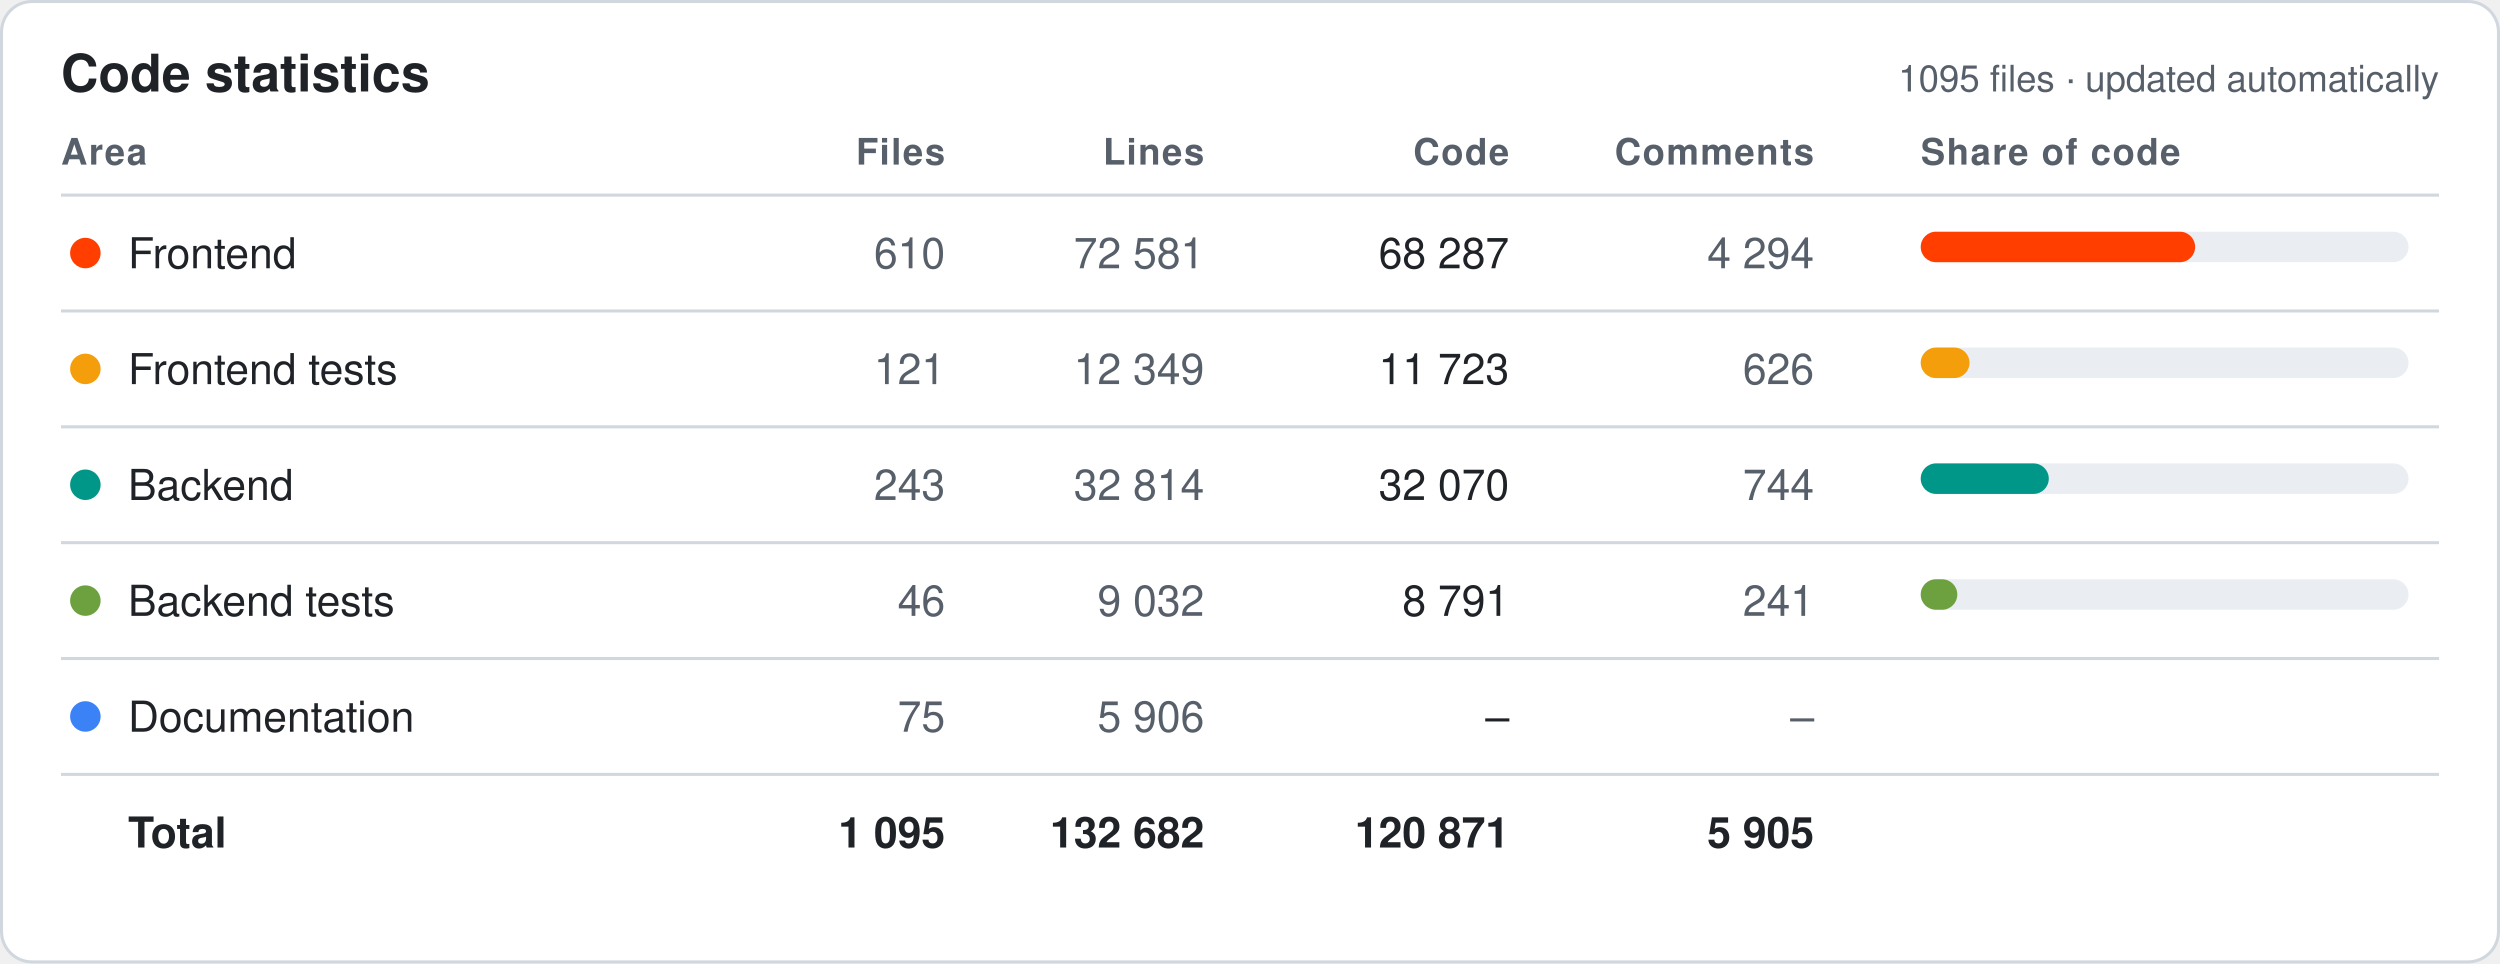
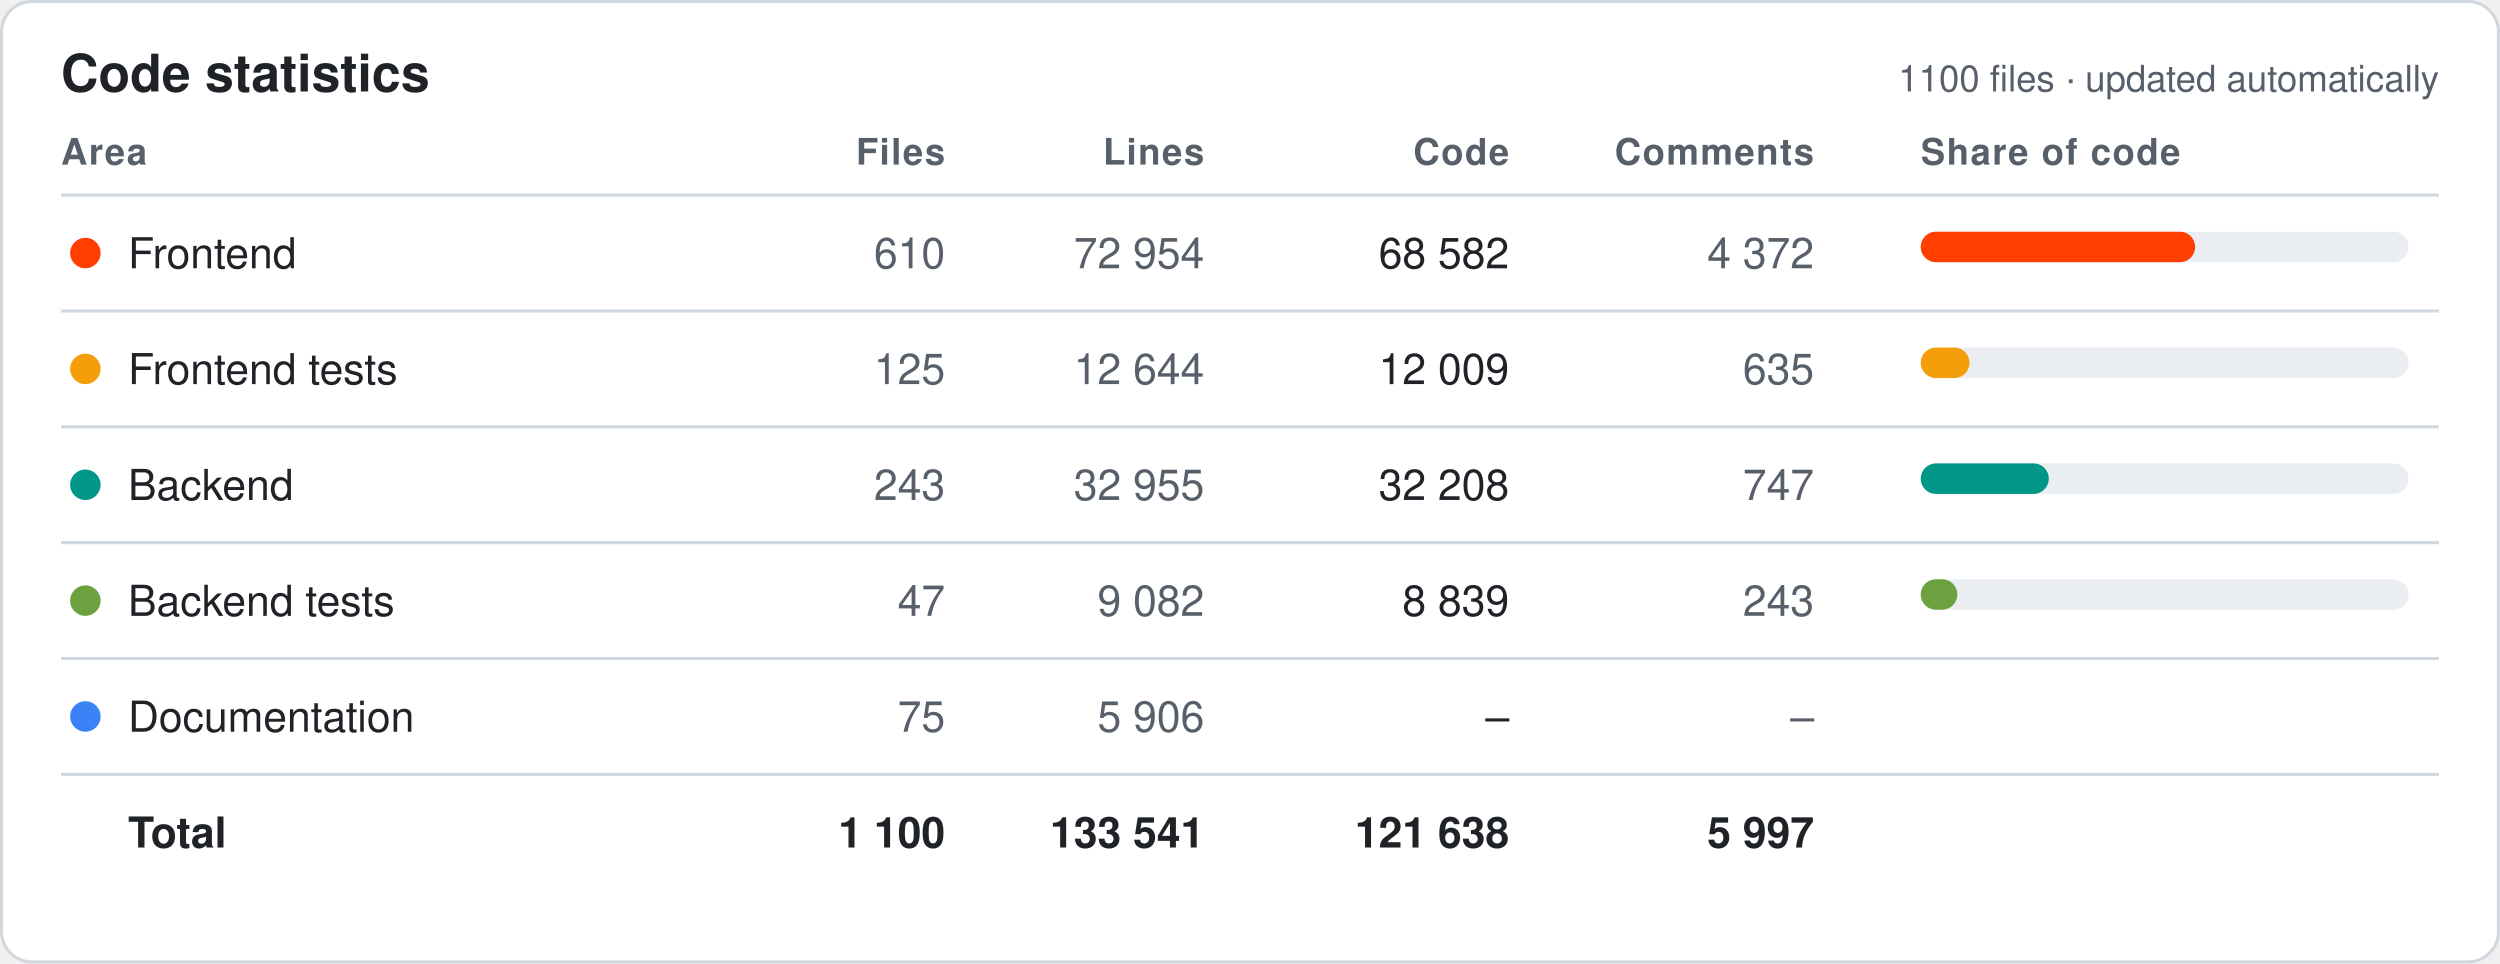
<svg xmlns="http://www.w3.org/2000/svg" width="820" height="316" viewBox="0 0 820 316" font-family="-apple-system,Segoe UI,Helvetica,Arial,sans-serif">
  <style>.bg{fill:#fff;stroke:#d0d7de}.hd{fill:#57606a;font-size:12px;font-weight:600;text-transform:uppercase;letter-spacing:.04em}.tx{fill:#1f2328;font-size:14px}.mu{fill:#57606a;font-size:14px}.tt{fill:#1f2328;font-size:14px;font-weight:700}.ln{stroke:#d0d7de}.ti{fill:#1f2328;font-size:17px;font-weight:700}.tr{fill:#eaeef2}@media (prefers-color-scheme:dark){.bg{fill:#0d1117;stroke:#30363d}.hd,.mu{fill:#8b949e}.tx,.tt,.ti{fill:#e6edf3}.ln{stroke:#30363d}.tr{fill:#21262d}}</style>
  <rect class="bg" x=".5" y=".5" width="819" height="315" rx="10" />
  <text class="ti" x="20" y="30">Code statistics</text>
-   <text class="mu" x="800" y="30" text-anchor="end" style="font-size:12px">1095 files · updated automatically</text>
+   <text class="mu" x="800" y="30" text-anchor="end" style="font-size:12px">1100 files · updated automatically</text>
  <text class="hd" x="20" y="54" text-anchor="start">Area</text>
  <text class="hd" x="310" y="54" text-anchor="end">Files</text>
  <text class="hd" x="395" y="54" text-anchor="end">Lines</text>
  <text class="hd" x="495" y="54" text-anchor="end">Code</text>
  <text class="hd" x="595" y="54" text-anchor="end">Comments</text>
  <text class="hd" x="630" y="54" text-anchor="start">Share of code</text>
  <line class="ln" x1="20" x2="800" y1="64" y2="64" />
  <circle cx="28" cy="83.0" r="5" fill="#FF3E00" />
  <text class="tx" x="42" y="88.0">Frontend</text>
  <text class="mu" x="310" y="88.0" text-anchor="end">610</text>
-   <text class="mu" x="395" y="88.0" text-anchor="end">72 581</text>
-   <text class="tx" x="495" y="88.0" text-anchor="end">68 287</text>
-   <text class="mu" x="595" y="88.0" text-anchor="end">4 294</text>
+   <text class="mu" x="395" y="88.0" text-anchor="end">72 954</text>
+   <text class="tx" x="495" y="88.0" text-anchor="end">68 582</text>
+   <text class="mu" x="595" y="88.0" text-anchor="end">4 372</text>
  <rect class="tr" x="630" y="76.0" width="160" height="10" rx="5" />
  <rect x="630" y="76.0" width="90" height="10" rx="5" fill="#FF3E00" />
  <line class="ln" x1="20" x2="800" y1="102" y2="102" />
  <circle cx="28" cy="121.0" r="5" fill="#F59E0B" />
  <text class="tx" x="42" y="126.0">Frontend tests</text>
-   <text class="mu" x="310" y="126.0" text-anchor="end">121</text>
-   <text class="mu" x="395" y="126.0" text-anchor="end">12 349</text>
-   <text class="tx" x="495" y="126.0" text-anchor="end">11 723</text>
-   <text class="mu" x="595" y="126.0" text-anchor="end">626</text>
+   <text class="mu" x="310" y="126.0" text-anchor="end">125</text>
+   <text class="mu" x="395" y="126.0" text-anchor="end">12 644</text>
+   <text class="tx" x="495" y="126.0" text-anchor="end">12 009</text>
+   <text class="mu" x="595" y="126.0" text-anchor="end">635</text>
  <rect class="tr" x="630" y="114.0" width="160" height="10" rx="5" />
  <rect x="630" y="114.0" width="16" height="10" rx="5" fill="#F59E0B" />
  <line class="ln" x1="20" x2="800" y1="140" y2="140" />
  <circle cx="28" cy="159.0" r="5" fill="#009688" />
  <text class="tx" x="42" y="164.0">Backend</text>
  <text class="mu" x="310" y="164.0" text-anchor="end">243</text>
-   <text class="mu" x="395" y="164.0" text-anchor="end">32 814</text>
-   <text class="tx" x="495" y="164.0" text-anchor="end">32 070</text>
-   <text class="mu" x="595" y="164.0" text-anchor="end">744</text>
+   <text class="mu" x="395" y="164.0" text-anchor="end">32 955</text>
+   <text class="tx" x="495" y="164.0" text-anchor="end">32 208</text>
+   <text class="mu" x="595" y="164.0" text-anchor="end">747</text>
  <rect class="tr" x="630" y="152.0" width="160" height="10" rx="5" />
  <rect x="630" y="152.0" width="42" height="10" rx="5" fill="#009688" />
  <line class="ln" x1="20" x2="800" y1="178" y2="178" />
  <circle cx="28" cy="197.0" r="5" fill="#6DA13F" />
  <text class="tx" x="42" y="202.0">Backend tests</text>
-   <text class="mu" x="310" y="202.0" text-anchor="end">46</text>
-   <text class="mu" x="395" y="202.0" text-anchor="end">9 032</text>
-   <text class="tx" x="495" y="202.0" text-anchor="end">8 791</text>
-   <text class="mu" x="595" y="202.0" text-anchor="end">241</text>
+   <text class="mu" x="310" y="202.0" text-anchor="end">47</text>
+   <text class="mu" x="395" y="202.0" text-anchor="end">9 082</text>
+   <text class="tx" x="495" y="202.0" text-anchor="end">8 839</text>
+   <text class="mu" x="595" y="202.0" text-anchor="end">243</text>
  <rect class="tr" x="630" y="190.0" width="160" height="10" rx="5" />
  <rect x="630" y="190.0" width="12" height="10" rx="5" fill="#6DA13F" />
  <line class="ln" x1="20" x2="800" y1="216" y2="216" />
  <circle cx="28" cy="235.0" r="5" fill="#3B82F6" />
  <text class="tx" x="42" y="240.0">Documentation</text>
  <text class="mu" x="310" y="240.0" text-anchor="end">75</text>
  <text class="mu" x="395" y="240.0" text-anchor="end">5 906</text>
  <text class="tx" x="495" y="240.0" text-anchor="end">–</text>
  <text class="mu" x="595" y="240.0" text-anchor="end">–</text>
  <line class="ln" x1="20" x2="800" y1="254" y2="254" />
  <text class="tt" x="42" y="278.0">Total</text>
-   <text class="tt" x="310" y="278.0" text-anchor="end">1 095</text>
-   <text class="tt" x="395" y="278.0" text-anchor="end">132 682</text>
-   <text class="tt" x="495" y="278.0" text-anchor="end">120 871</text>
-   <text class="tt" x="595" y="278.0" text-anchor="end">5 905</text>
+   <text class="tt" x="310" y="278.0" text-anchor="end">1 100</text>
+   <text class="tt" x="395" y="278.0" text-anchor="end">133 541</text>
+   <text class="tt" x="495" y="278.0" text-anchor="end">121 638</text>
+   <text class="tt" x="595" y="278.0" text-anchor="end">5 997</text>
</svg>
